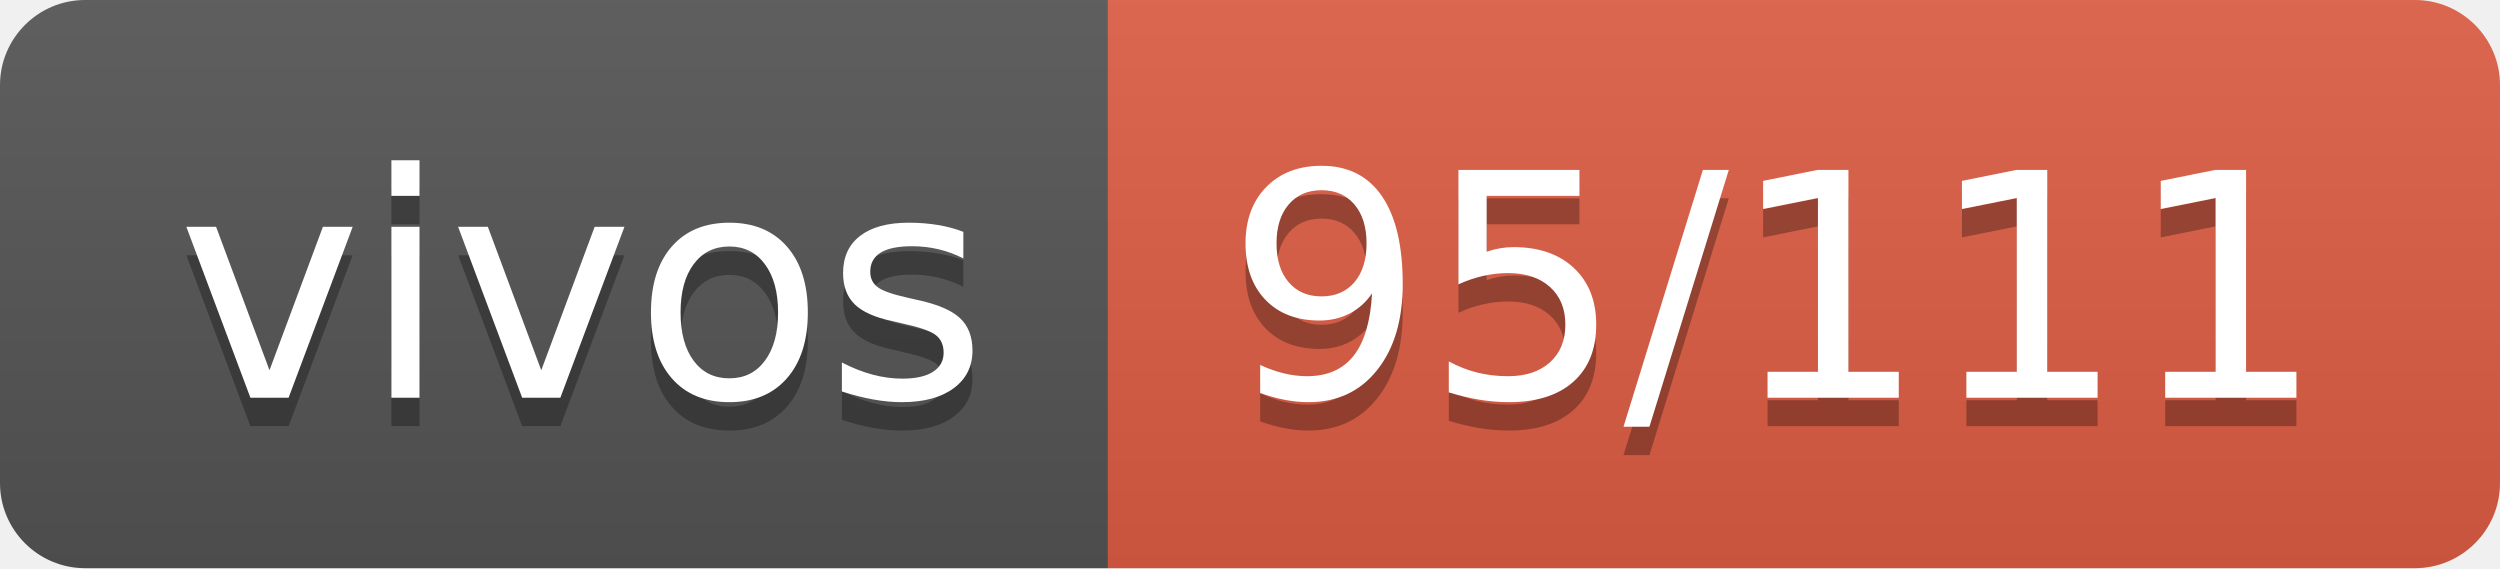
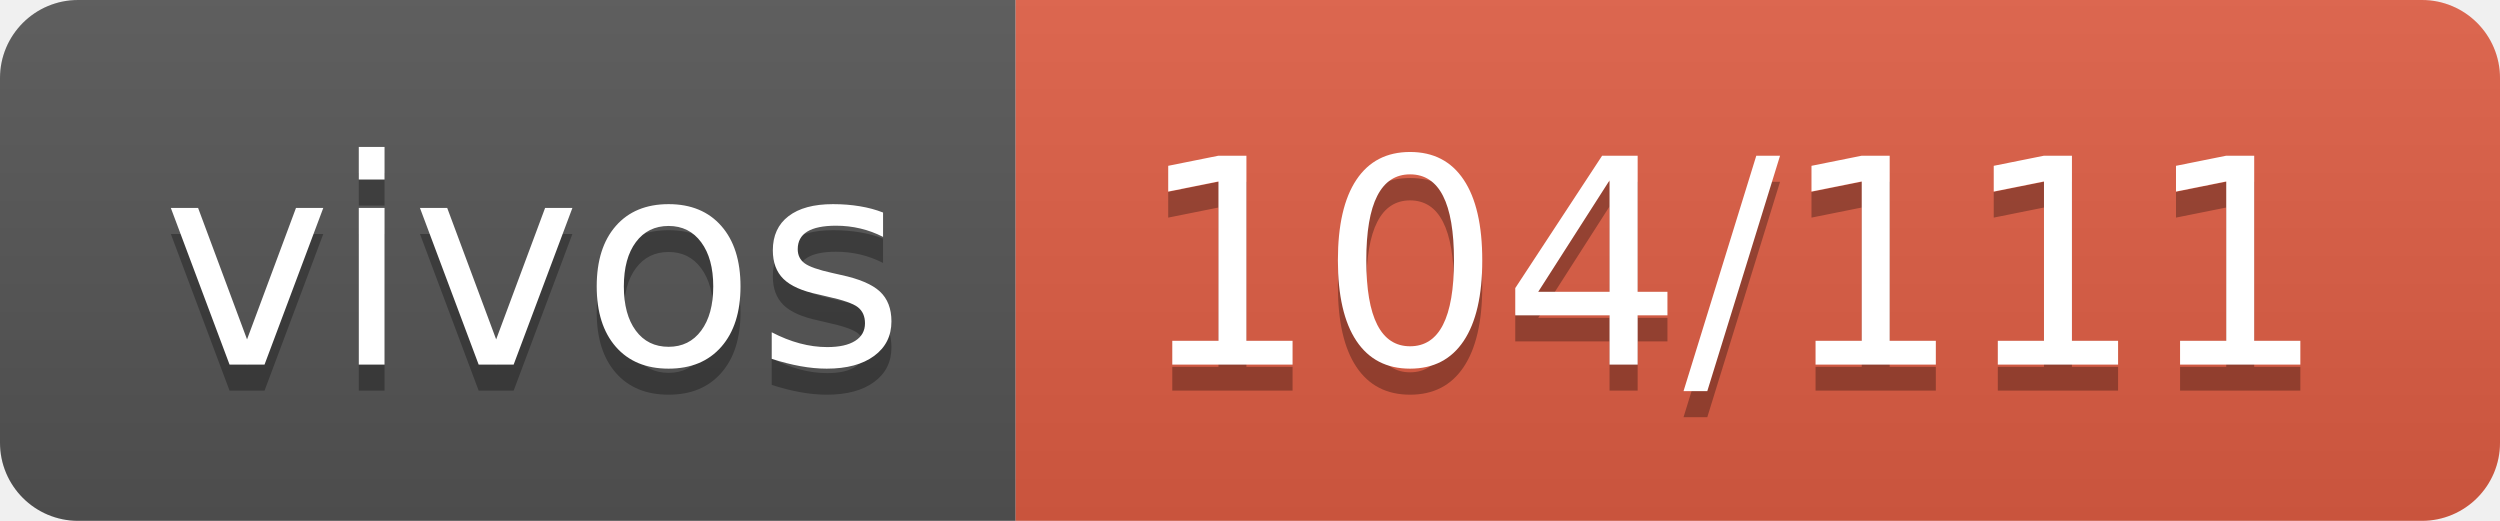
- <svg xmlns="http://www.w3.org/2000/svg" width="88" height="20" role="img" aria-label="vivos: 95/111">
+ <svg xmlns="http://www.w3.org/2000/svg" width="96" height="20" role="img" aria-label="vivos: 104/111">
  <linearGradient id="s" x2="0" y2="100%">
    <stop offset="0" stop-color="#bbb" stop-opacity=".1" />
    <stop offset="1" stop-opacity=".1" />
  </linearGradient>
  <clipPath id="r">
-     <rect width="88" height="20" rx="3" fill="#fff" />
+     <rect width="96" height="20" rx="3" fill="#fff" />
  </clipPath>
  <g clip-path="url(#r)">
    <rect width="39" height="20" fill="#555" />
-     <rect x="39" width="49" height="20" fill="#e05d44" />
-     <rect width="88" height="20" fill="url(#s)" />
+     <rect x="39" width="57" height="20" fill="#e05d44" />
+     <rect width="96" height="20" fill="url(#s)" />
  </g>
  <g fill="#fff" text-anchor="middle" font-family="Verdana,Geneva,DejaVu Sans,sans-serif" text-rendering="geometricPrecision" font-size="110">
    <text aria-hidden="true" x="205" y="150" fill="#010101" fill-opacity=".3" transform="scale(.1)" textLength="290">vivos</text>
    <text x="205" y="140" transform="scale(.1)" fill="#fff" textLength="290">vivos</text>
-     <text aria-hidden="true" x="625" y="150" fill="#010101" fill-opacity=".3" transform="scale(.1)" textLength="390">95/111</text>
-     <text x="625" y="140" transform="scale(.1)" fill="#fff" textLength="390">95/111</text>
+     <text aria-hidden="true" x="665" y="150" fill="#010101" fill-opacity=".3" transform="scale(.1)" textLength="470">104/111</text>
+     <text x="665" y="140" transform="scale(.1)" fill="#fff" textLength="470">104/111</text>
  </g>
</svg>
